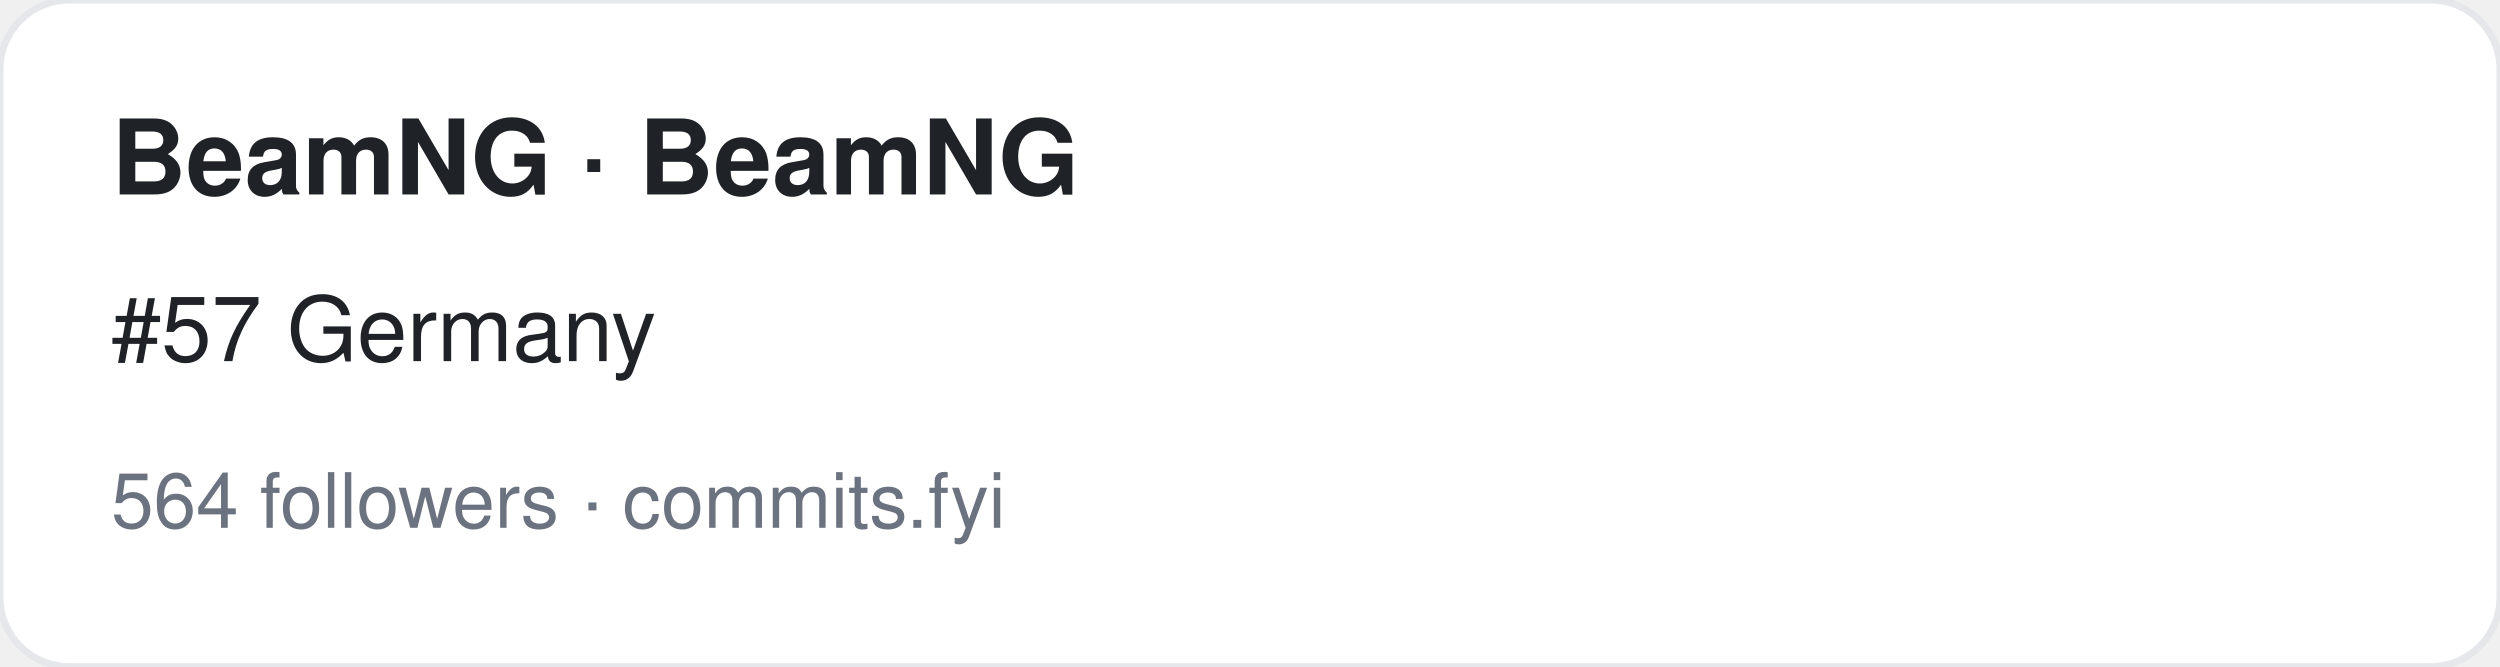
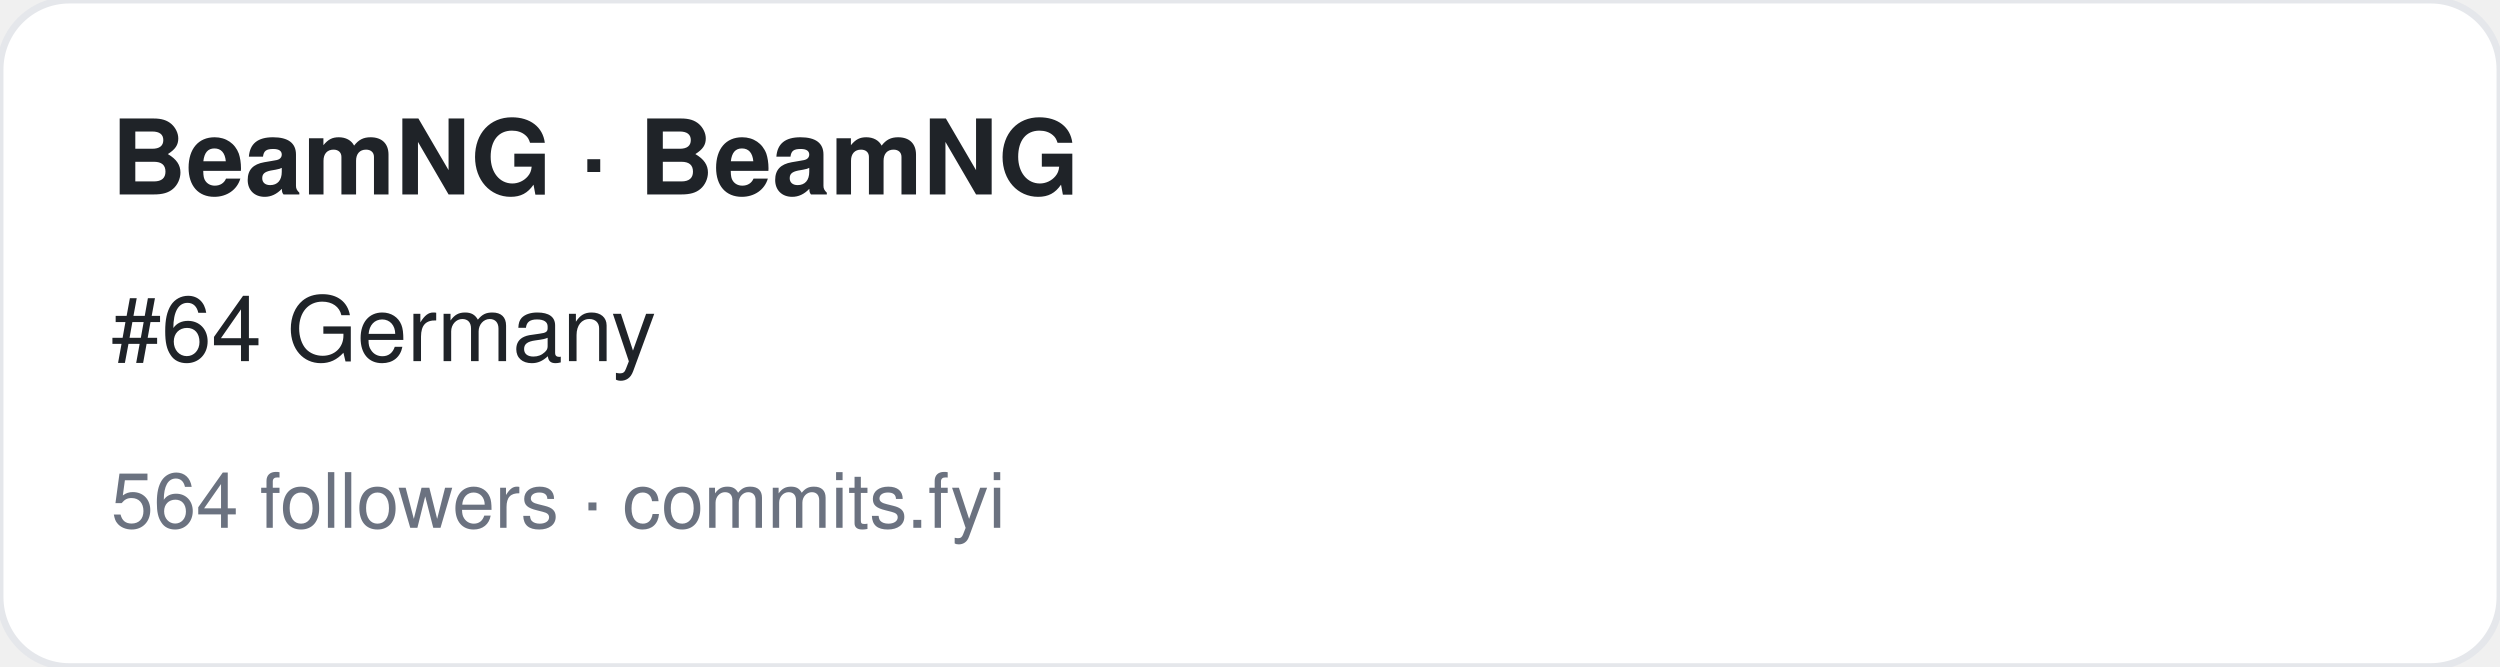
<svg xmlns="http://www.w3.org/2000/svg" width="360" height="96" viewBox="0 0 360 96" font-family="-apple-system,BlinkMacSystemFont,Segoe UI,Helvetica,Arial,sans-serif">
  <rect width="360" height="96" rx="10" fill="#ffffff" stroke="#e5e7eb" />
  <text x="16" y="28" font-size="15" font-weight="700" fill="#1f2328">BeamNG · BeamNG</text>
-   <text x="16" y="52" font-size="13" fill="#1f2328">#57 Germany</text>
+   <text x="16" y="52" font-size="13" fill="#1f2328">#64 Germany</text>
  <text x="16" y="76" font-size="11" fill="#6b7280">564 followers · commits.fyi</text>
</svg>
